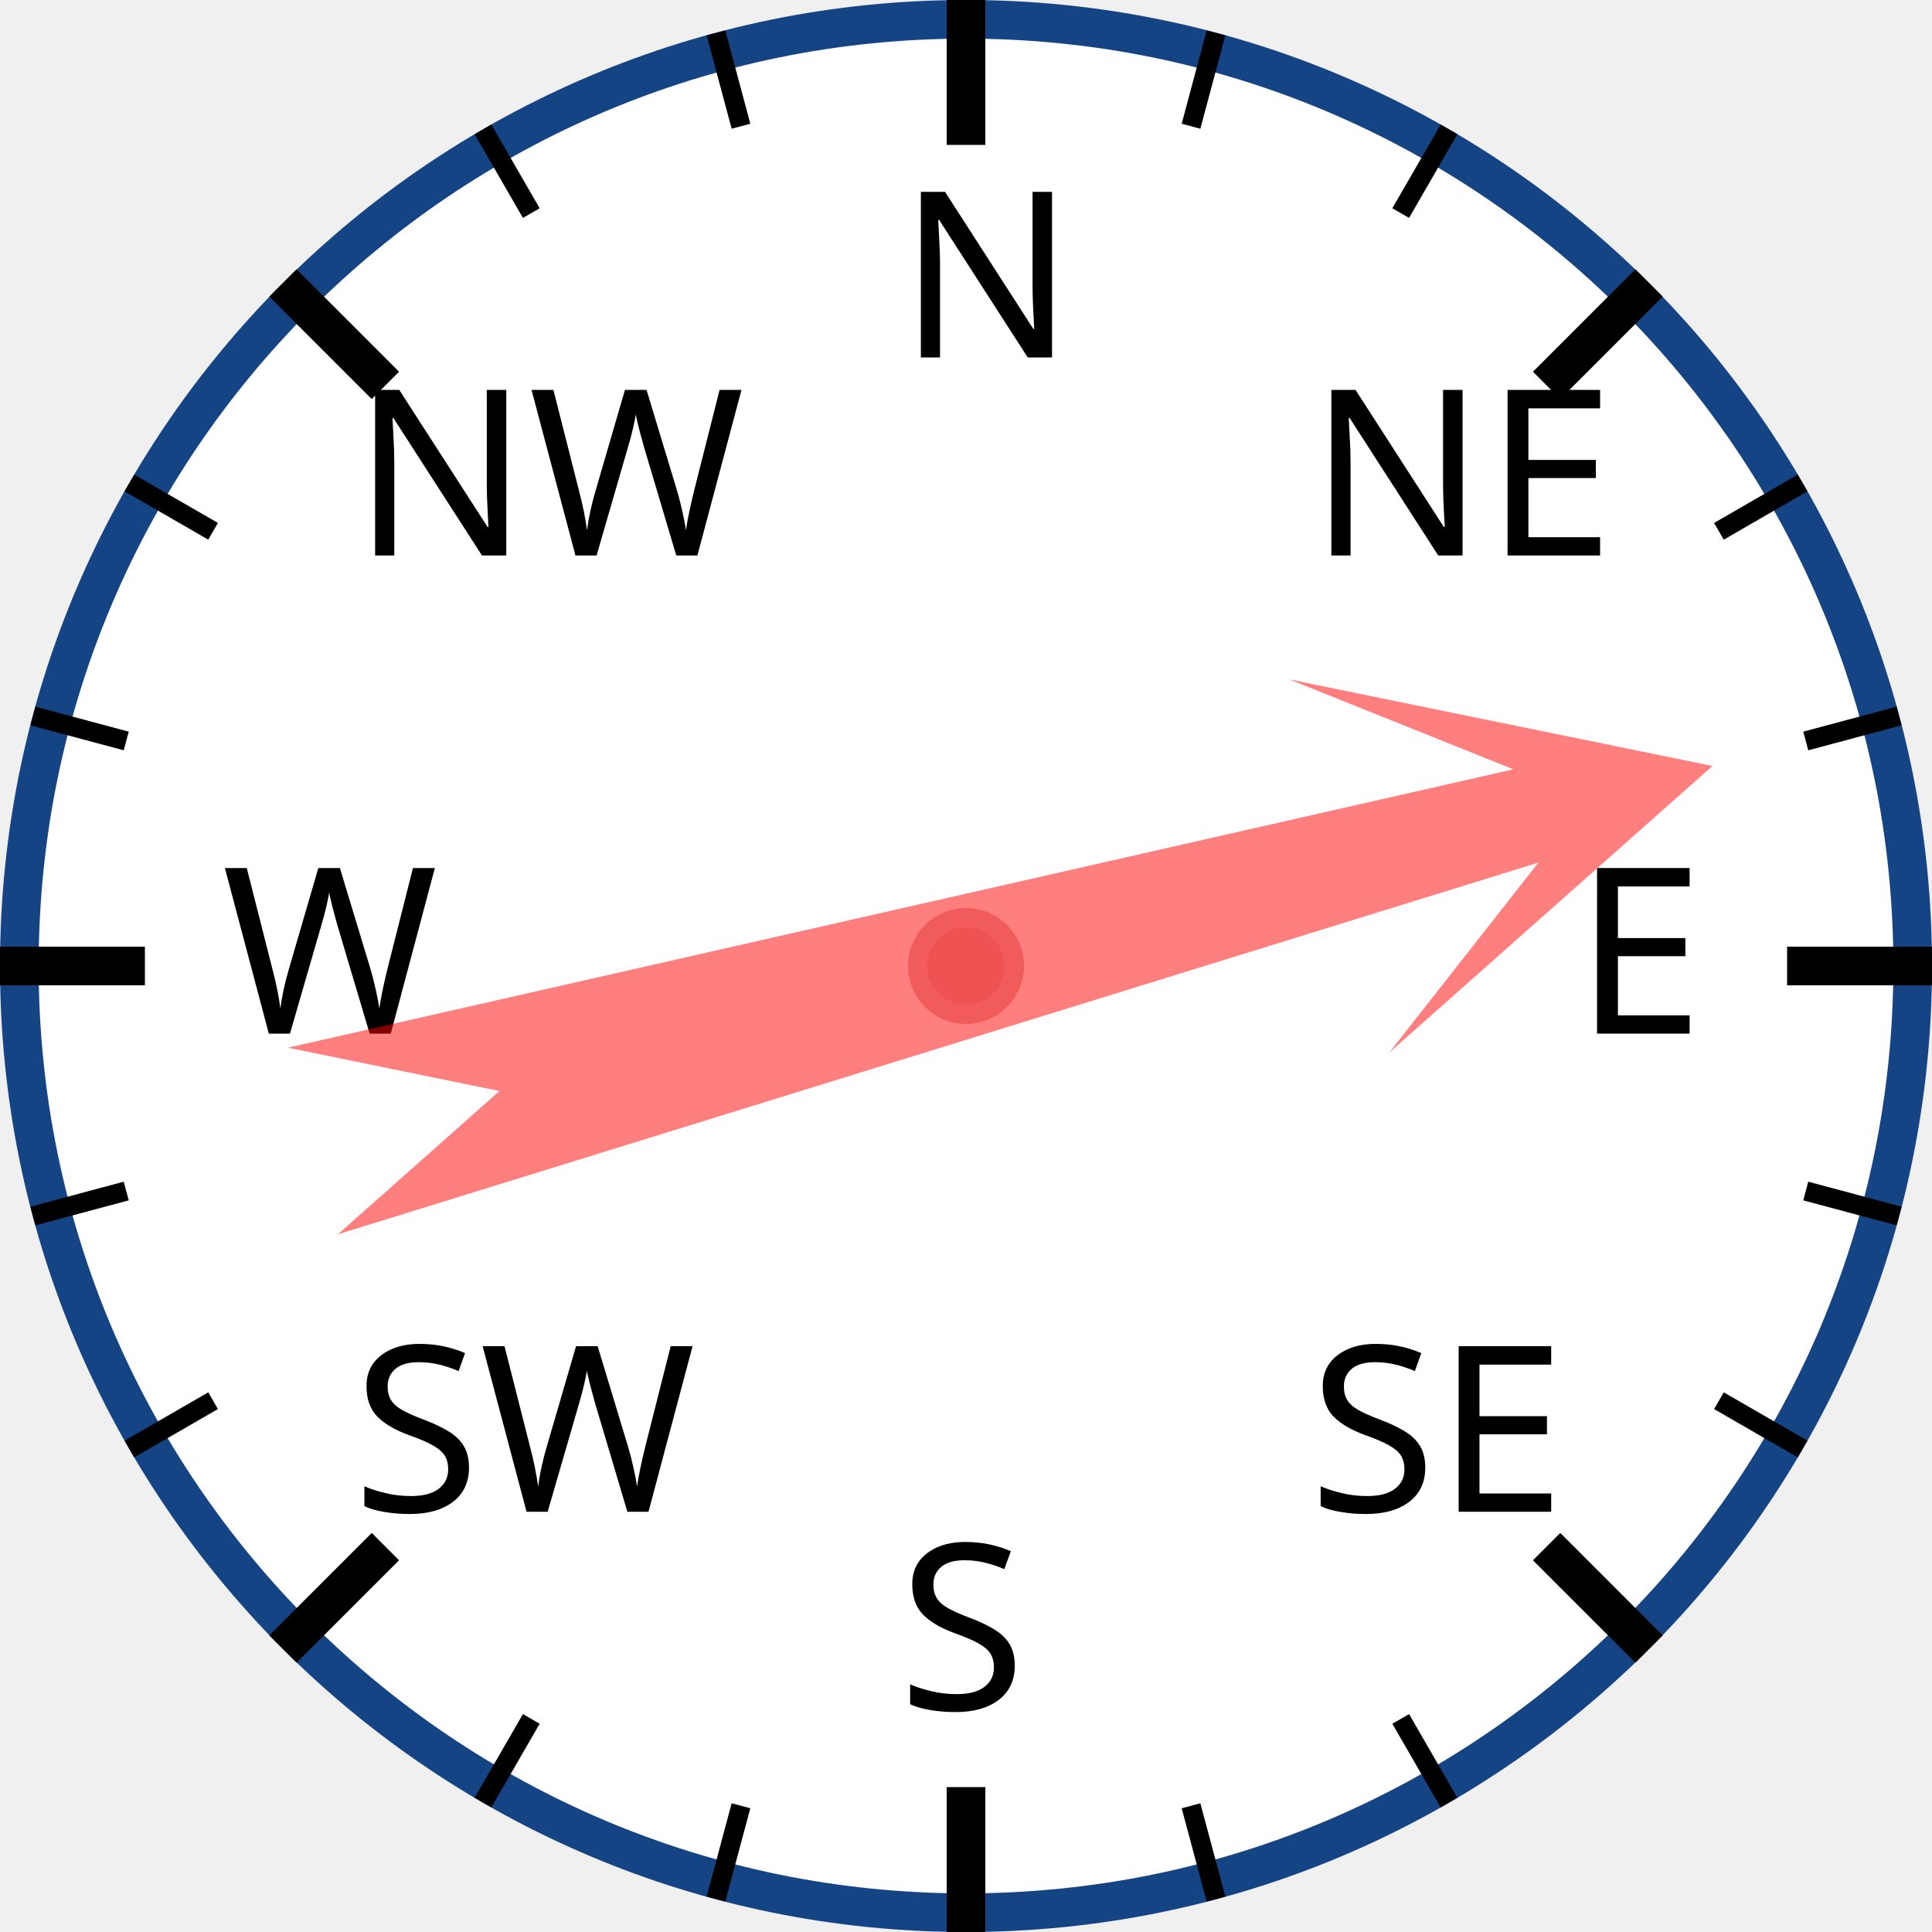
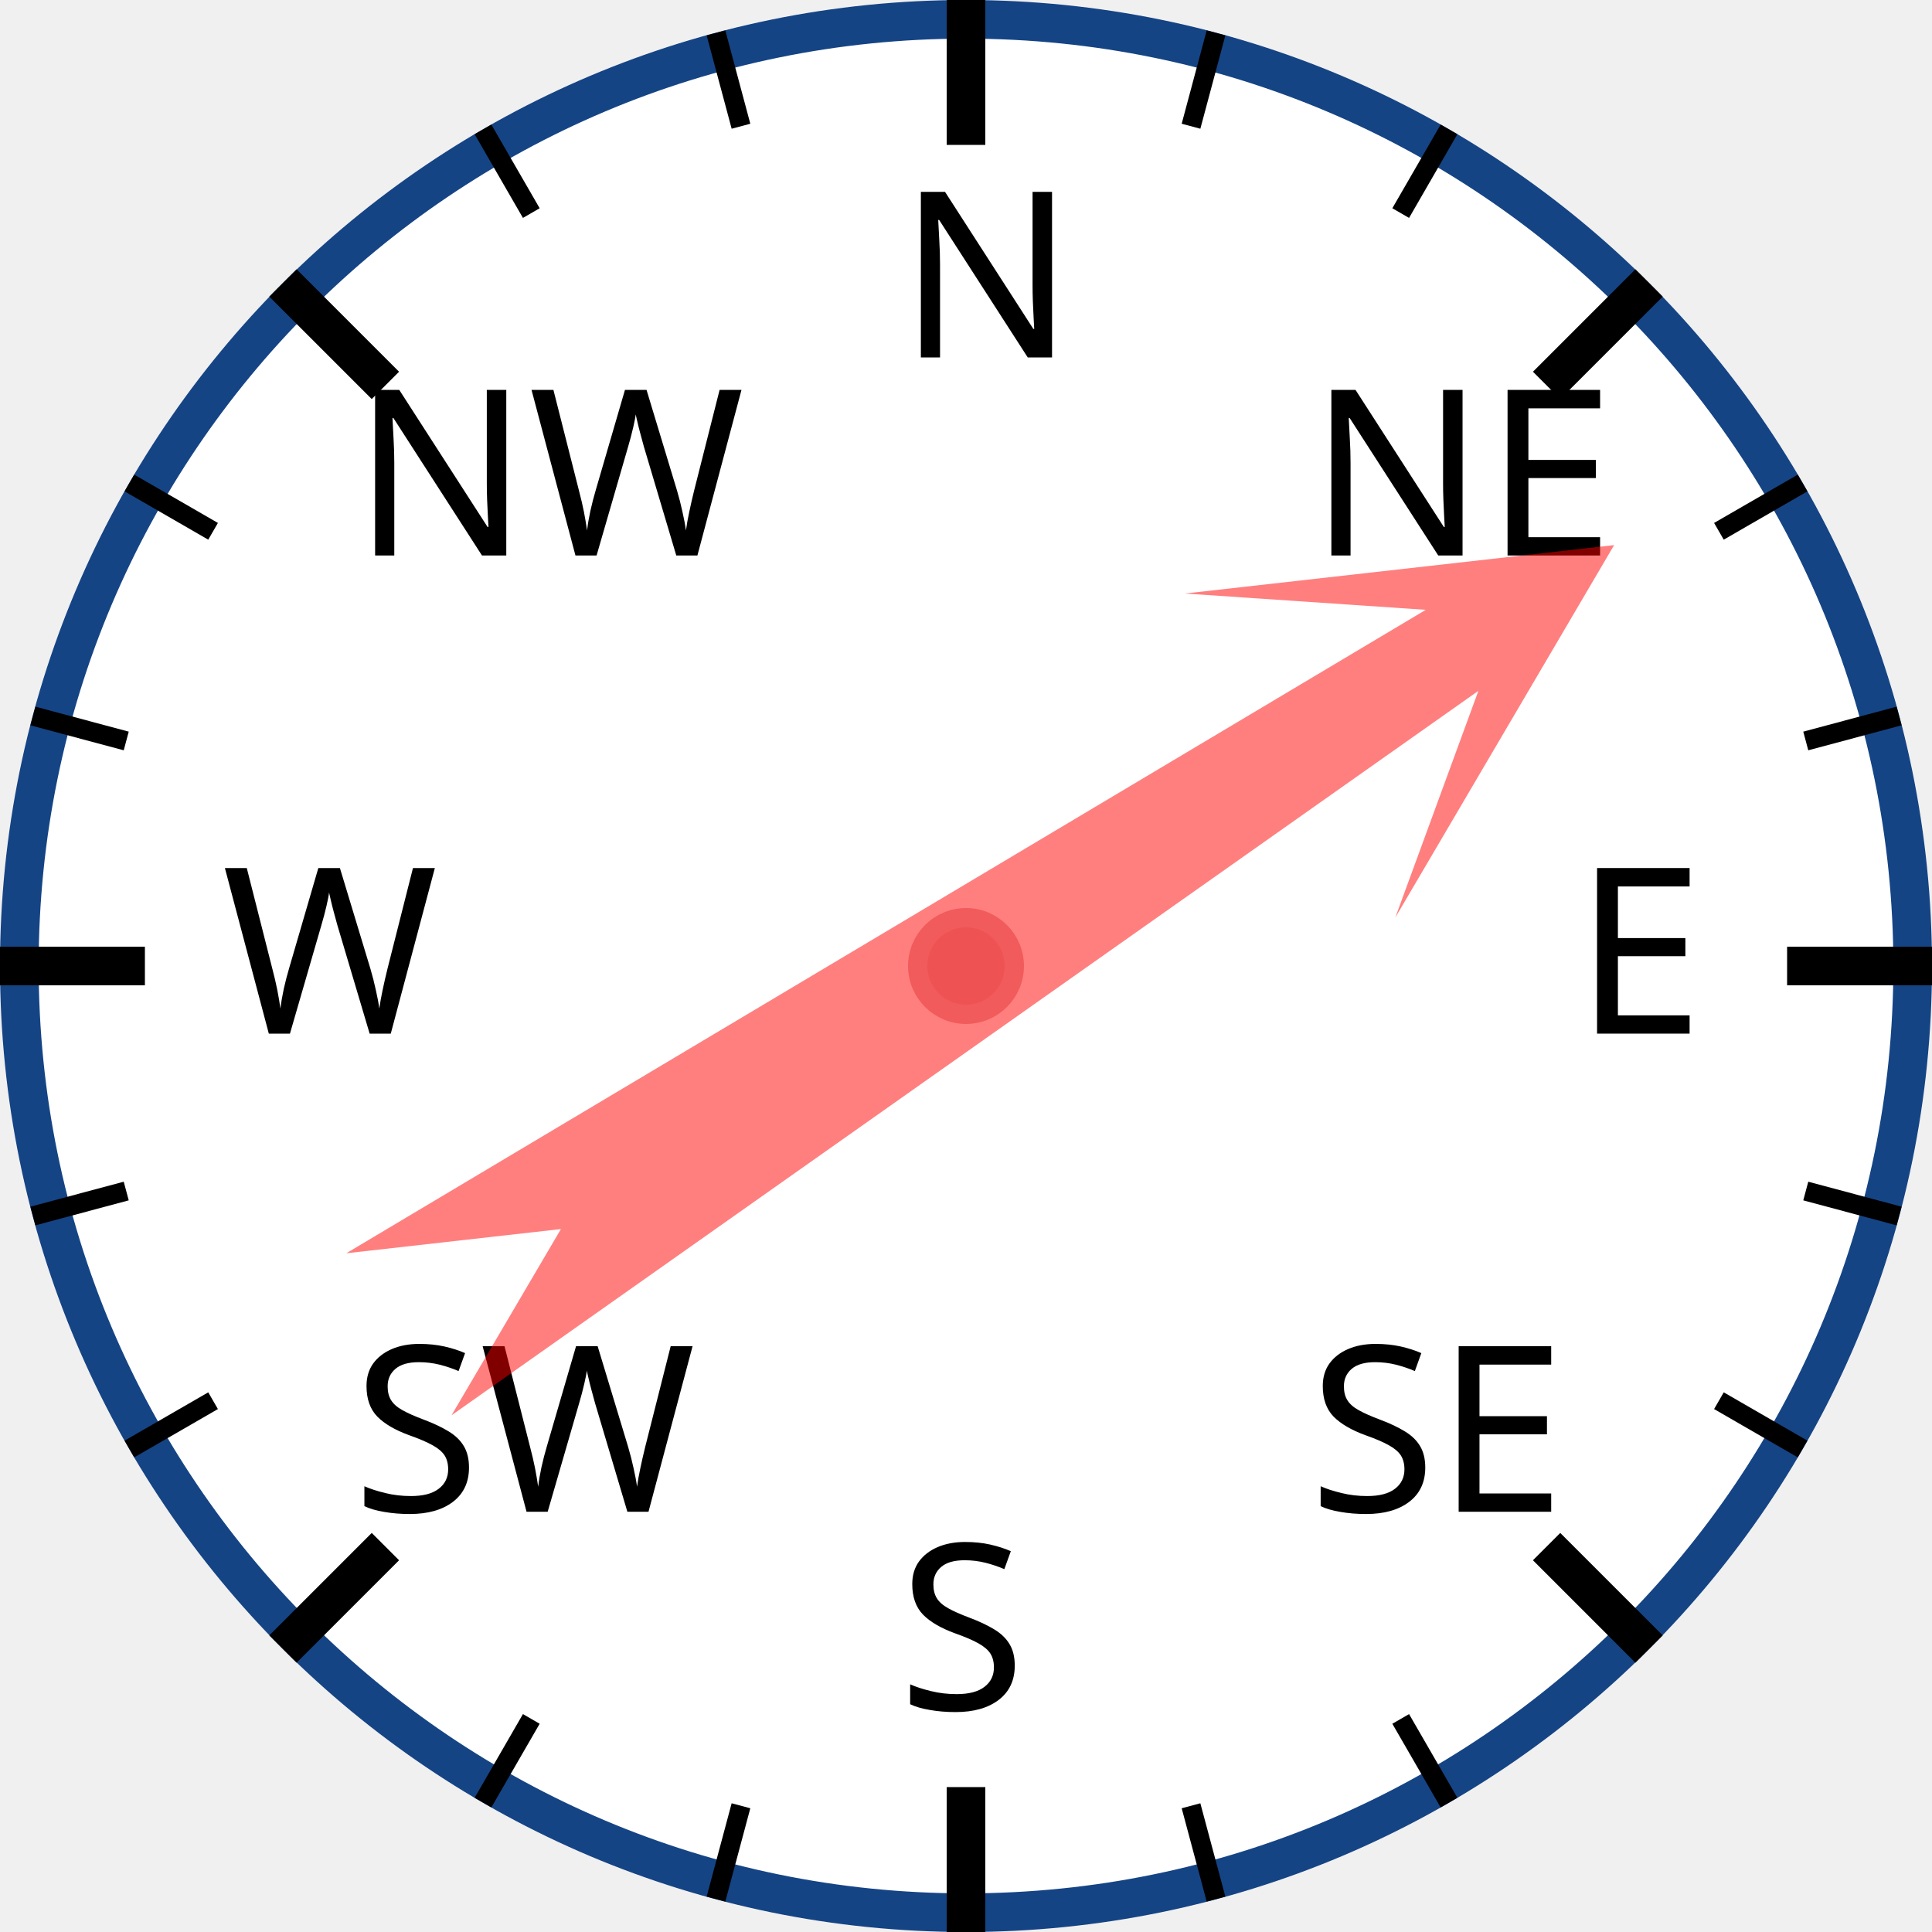
<svg xmlns="http://www.w3.org/2000/svg" width="120px" height="120px" viewBox="0 0 200 200">
  <circle cx="100" cy="100" r="98" style="fill: white; stroke: #154485; stroke-width: 4;" />
  <text x="93.0" y="37.0" style="font-family: sans-serif; font-size: 18pt;">N</text>
  <line x1="100.0" y1="0.0" x2="100.0" y2="15.0" style="stroke: black; stroke-width: 4;" />
  <line x1="74.118" y1="3.407" x2="76.706" y2="13.067" style="stroke: black; stroke-width: 2;" />
  <line x1="50" y1="13.397" x2="55" y2="22.058" style="stroke: black; stroke-width: 2;" />
  <text x="36.503" y="57.503" style="font-family: sans-serif; font-size: 18pt;">NW</text>
  <line x1="29.289" y1="29.289" x2="39.896" y2="39.896" style="stroke: black; stroke-width: 4;" />
  <line x1="13.397" y1="50" x2="22.058" y2="55" style="stroke: black; stroke-width: 2;" />
  <line x1="3.407" y1="74.118" x2="13.067" y2="76.706" style="stroke: black; stroke-width: 2;" />
  <text x="23.0" y="107.0" style="font-family: sans-serif; font-size: 18pt;">W</text>
  <line x1="0.0" y1="100.0" x2="15.0" y2="100.0" style="stroke: black; stroke-width: 4;" />
  <line x1="3.407" y1="125.882" x2="13.067" y2="123.294" style="stroke: black; stroke-width: 2;" />
  <line x1="13.397" y1="150" x2="22.058" y2="145" style="stroke: black; stroke-width: 2;" />
  <text x="36.503" y="156.497" style="font-family: sans-serif; font-size: 18pt;">SW</text>
  <line x1="29.289" y1="170.711" x2="39.896" y2="160.104" style="stroke: black; stroke-width: 4;" />
  <line x1="50" y1="186.603" x2="55" y2="177.942" style="stroke: black; stroke-width: 2;" />
  <line x1="74.118" y1="196.593" x2="76.706" y2="186.933" style="stroke: black; stroke-width: 2;" />
  <text x="93" y="177.0" style="font-family: sans-serif; font-size: 18pt;">S</text>
  <line x1="100" y1="200.0" x2="100" y2="185.0" style="stroke: black; stroke-width: 4;" />
  <line x1="125.882" y1="196.593" x2="123.294" y2="186.933" style="stroke: black; stroke-width: 2;" />
  <line x1="150.0" y1="186.603" x2="145.0" y2="177.942" style="stroke: black; stroke-width: 2;" />
  <text x="135.497" y="156.497" style="font-family: sans-serif; font-size: 18pt;">SE</text>
  <line x1="170.711" y1="170.711" x2="160.104" y2="160.104" style="stroke: black; stroke-width: 4;" />
  <line x1="186.603" y1="150" x2="177.942" y2="145" style="stroke: black; stroke-width: 2;" />
  <line x1="196.593" y1="125.882" x2="186.933" y2="123.294" style="stroke: black; stroke-width: 2;" />
  <text x="163.0" y="107" style="font-family: sans-serif; font-size: 18pt;">E</text>
  <line x1="200.0" y1="100" x2="185.0" y2="100" style="stroke: black; stroke-width: 4;" />
  <line x1="196.593" y1="74.118" x2="186.933" y2="76.706" style="stroke: black; stroke-width: 2;" />
  <line x1="186.603" y1="50" x2="177.942" y2="55" style="stroke: black; stroke-width: 2;" />
  <text x="135.497" y="57.503" style="font-family: sans-serif; font-size: 18pt;">NE</text>
  <line x1="170.711" y1="29.289" x2="160.104" y2="39.896" style="stroke: black; stroke-width: 4;" />
  <line x1="150" y1="13.397" x2="145" y2="22.058" style="stroke: black; stroke-width: 2;" />
  <line x1="125.882" y1="3.407" x2="123.294" y2="13.067" style="stroke: black; stroke-width: 2;" />
-   <polygon points="100 20 120 60 105 40 110 170 100 150 90 170 95 40 80 60" style="fill: red; fill-opacity: 0.5;" transform="rotate(75,100,100)" />
+   <polygon points="100 20 120 60 105 40 110 170 100 150 90 170 95 40 80 60" style="fill: red; fill-opacity: 0.5;" transform="rotate(57,100,100)" />
  <circle cx="100" cy="100" r="5" style="fill: #EE5252; stroke: #F25B5B; stroke-width: 2;" />
</svg>
